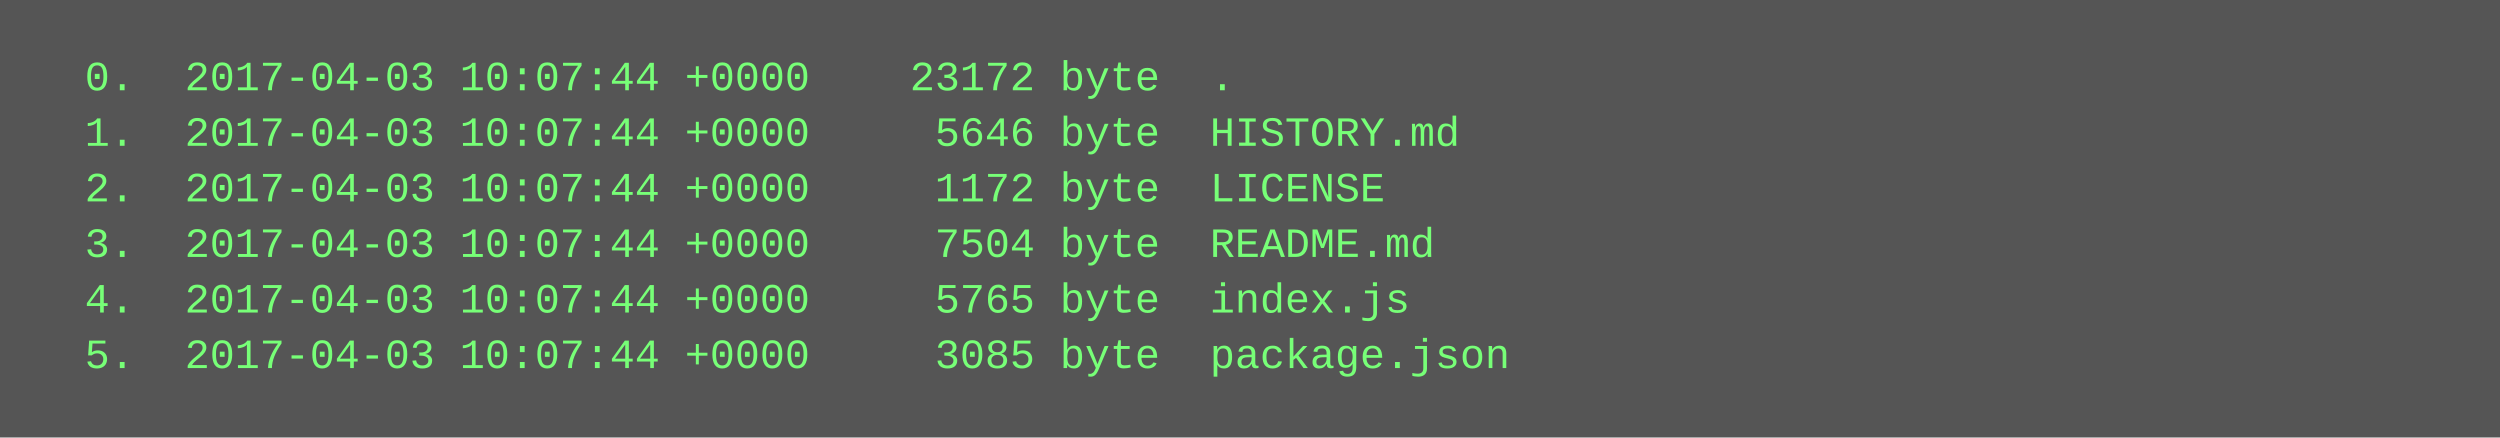
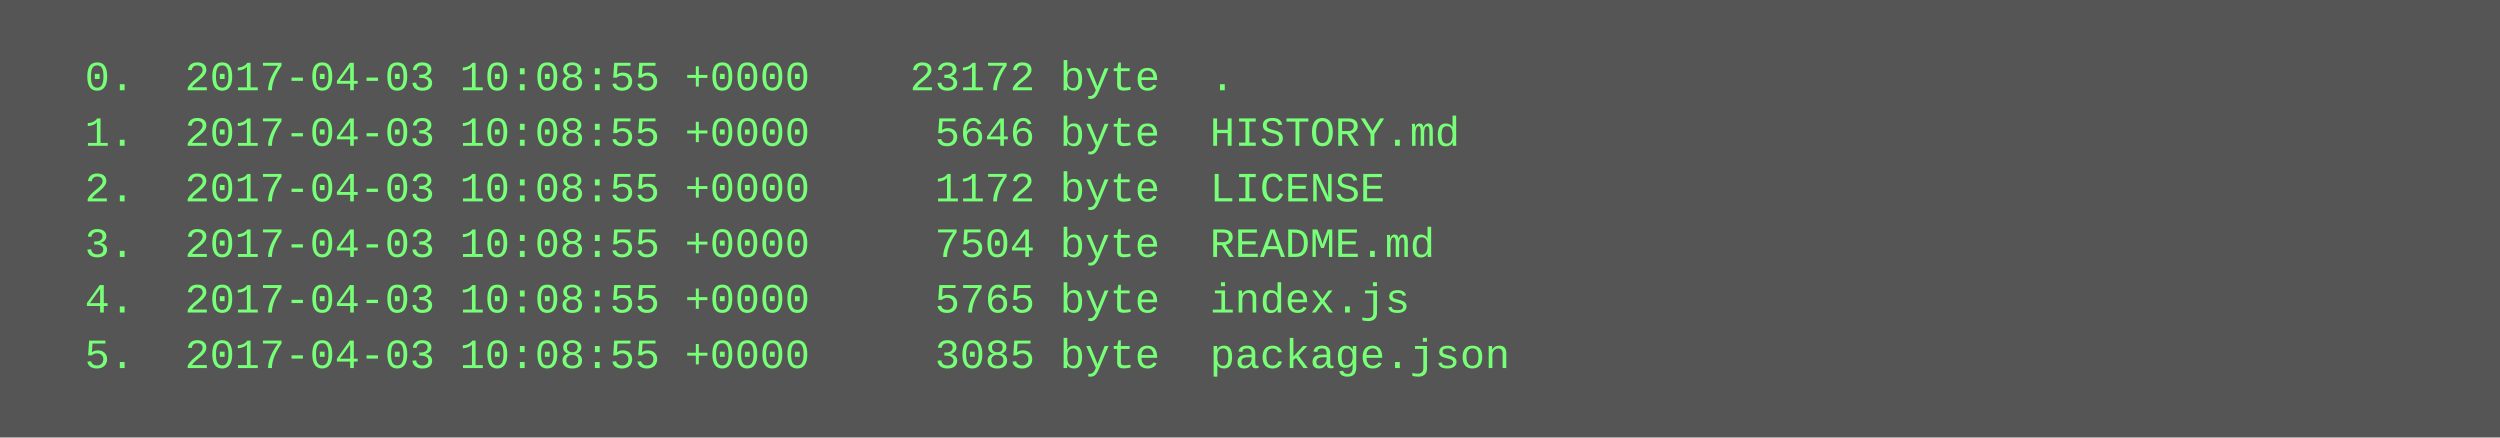
<svg xmlns="http://www.w3.org/2000/svg" height="126" width="720">
  <rect height="126" fill="#555" width="720" />
  <text fill="#7f7" font-family="Courier New" font-size="12" xml:space="preserve">
-     <tspan x="10" y="26">  0.  2017-04-03 10:07:44 +0000    23172 byte  .</tspan>
-     <tspan x="10" y="42">  1.  2017-04-03 10:07:44 +0000     5646 byte  HISTORY.md</tspan>
-     <tspan x="10" y="58">  2.  2017-04-03 10:07:44 +0000     1172 byte  LICENSE</tspan>
-     <tspan x="10" y="74">  3.  2017-04-03 10:07:44 +0000     7504 byte  README.md</tspan>
-     <tspan x="10" y="90">  4.  2017-04-03 10:07:44 +0000     5765 byte  index.js</tspan>
-     <tspan x="10" y="106">  5.  2017-04-03 10:07:44 +0000     3085 byte  package.json</tspan>
+     <tspan x="10" y="26">  0.  2017-04-03 10:08:55 +0000    23172 byte  .</tspan>
+     <tspan x="10" y="42">  1.  2017-04-03 10:08:55 +0000     5646 byte  HISTORY.md</tspan>
+     <tspan x="10" y="58">  2.  2017-04-03 10:08:55 +0000     1172 byte  LICENSE</tspan>
+     <tspan x="10" y="74">  3.  2017-04-03 10:08:55 +0000     7504 byte  README.md</tspan>
+     <tspan x="10" y="90">  4.  2017-04-03 10:08:55 +0000     5765 byte  index.js</tspan>
+     <tspan x="10" y="106">  5.  2017-04-03 10:08:55 +0000     3085 byte  package.json</tspan>
  </text>
</svg>
